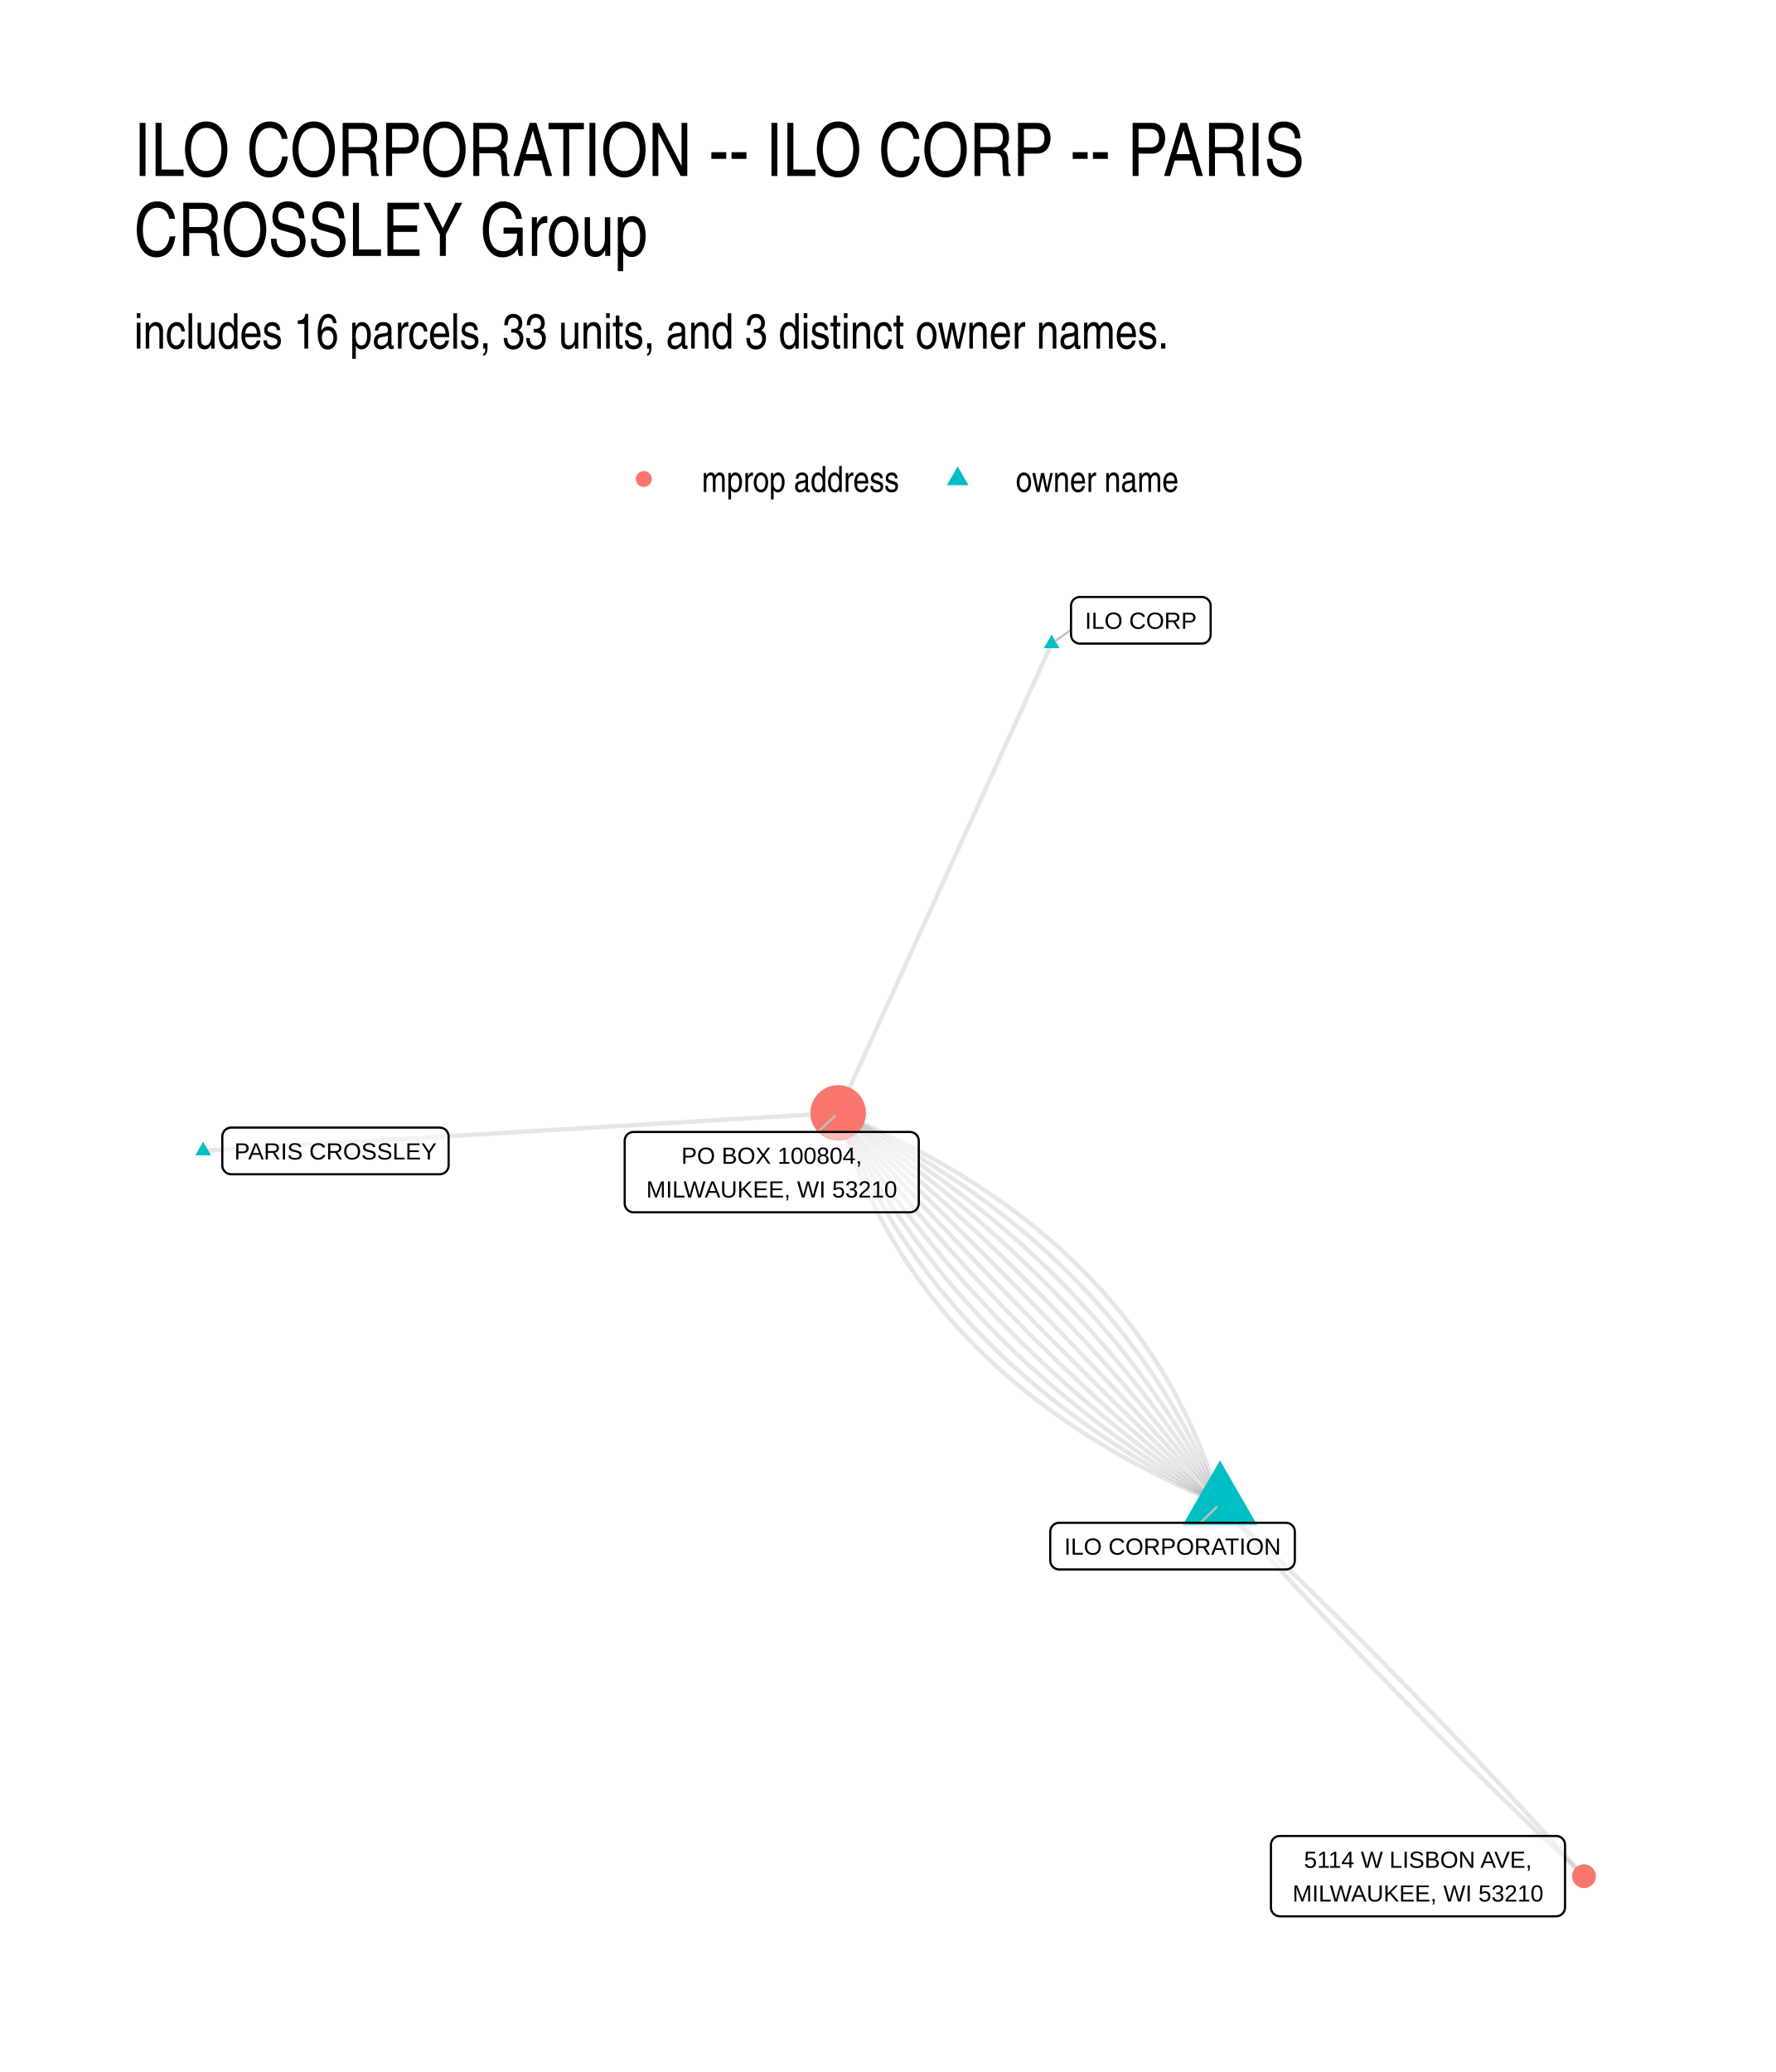
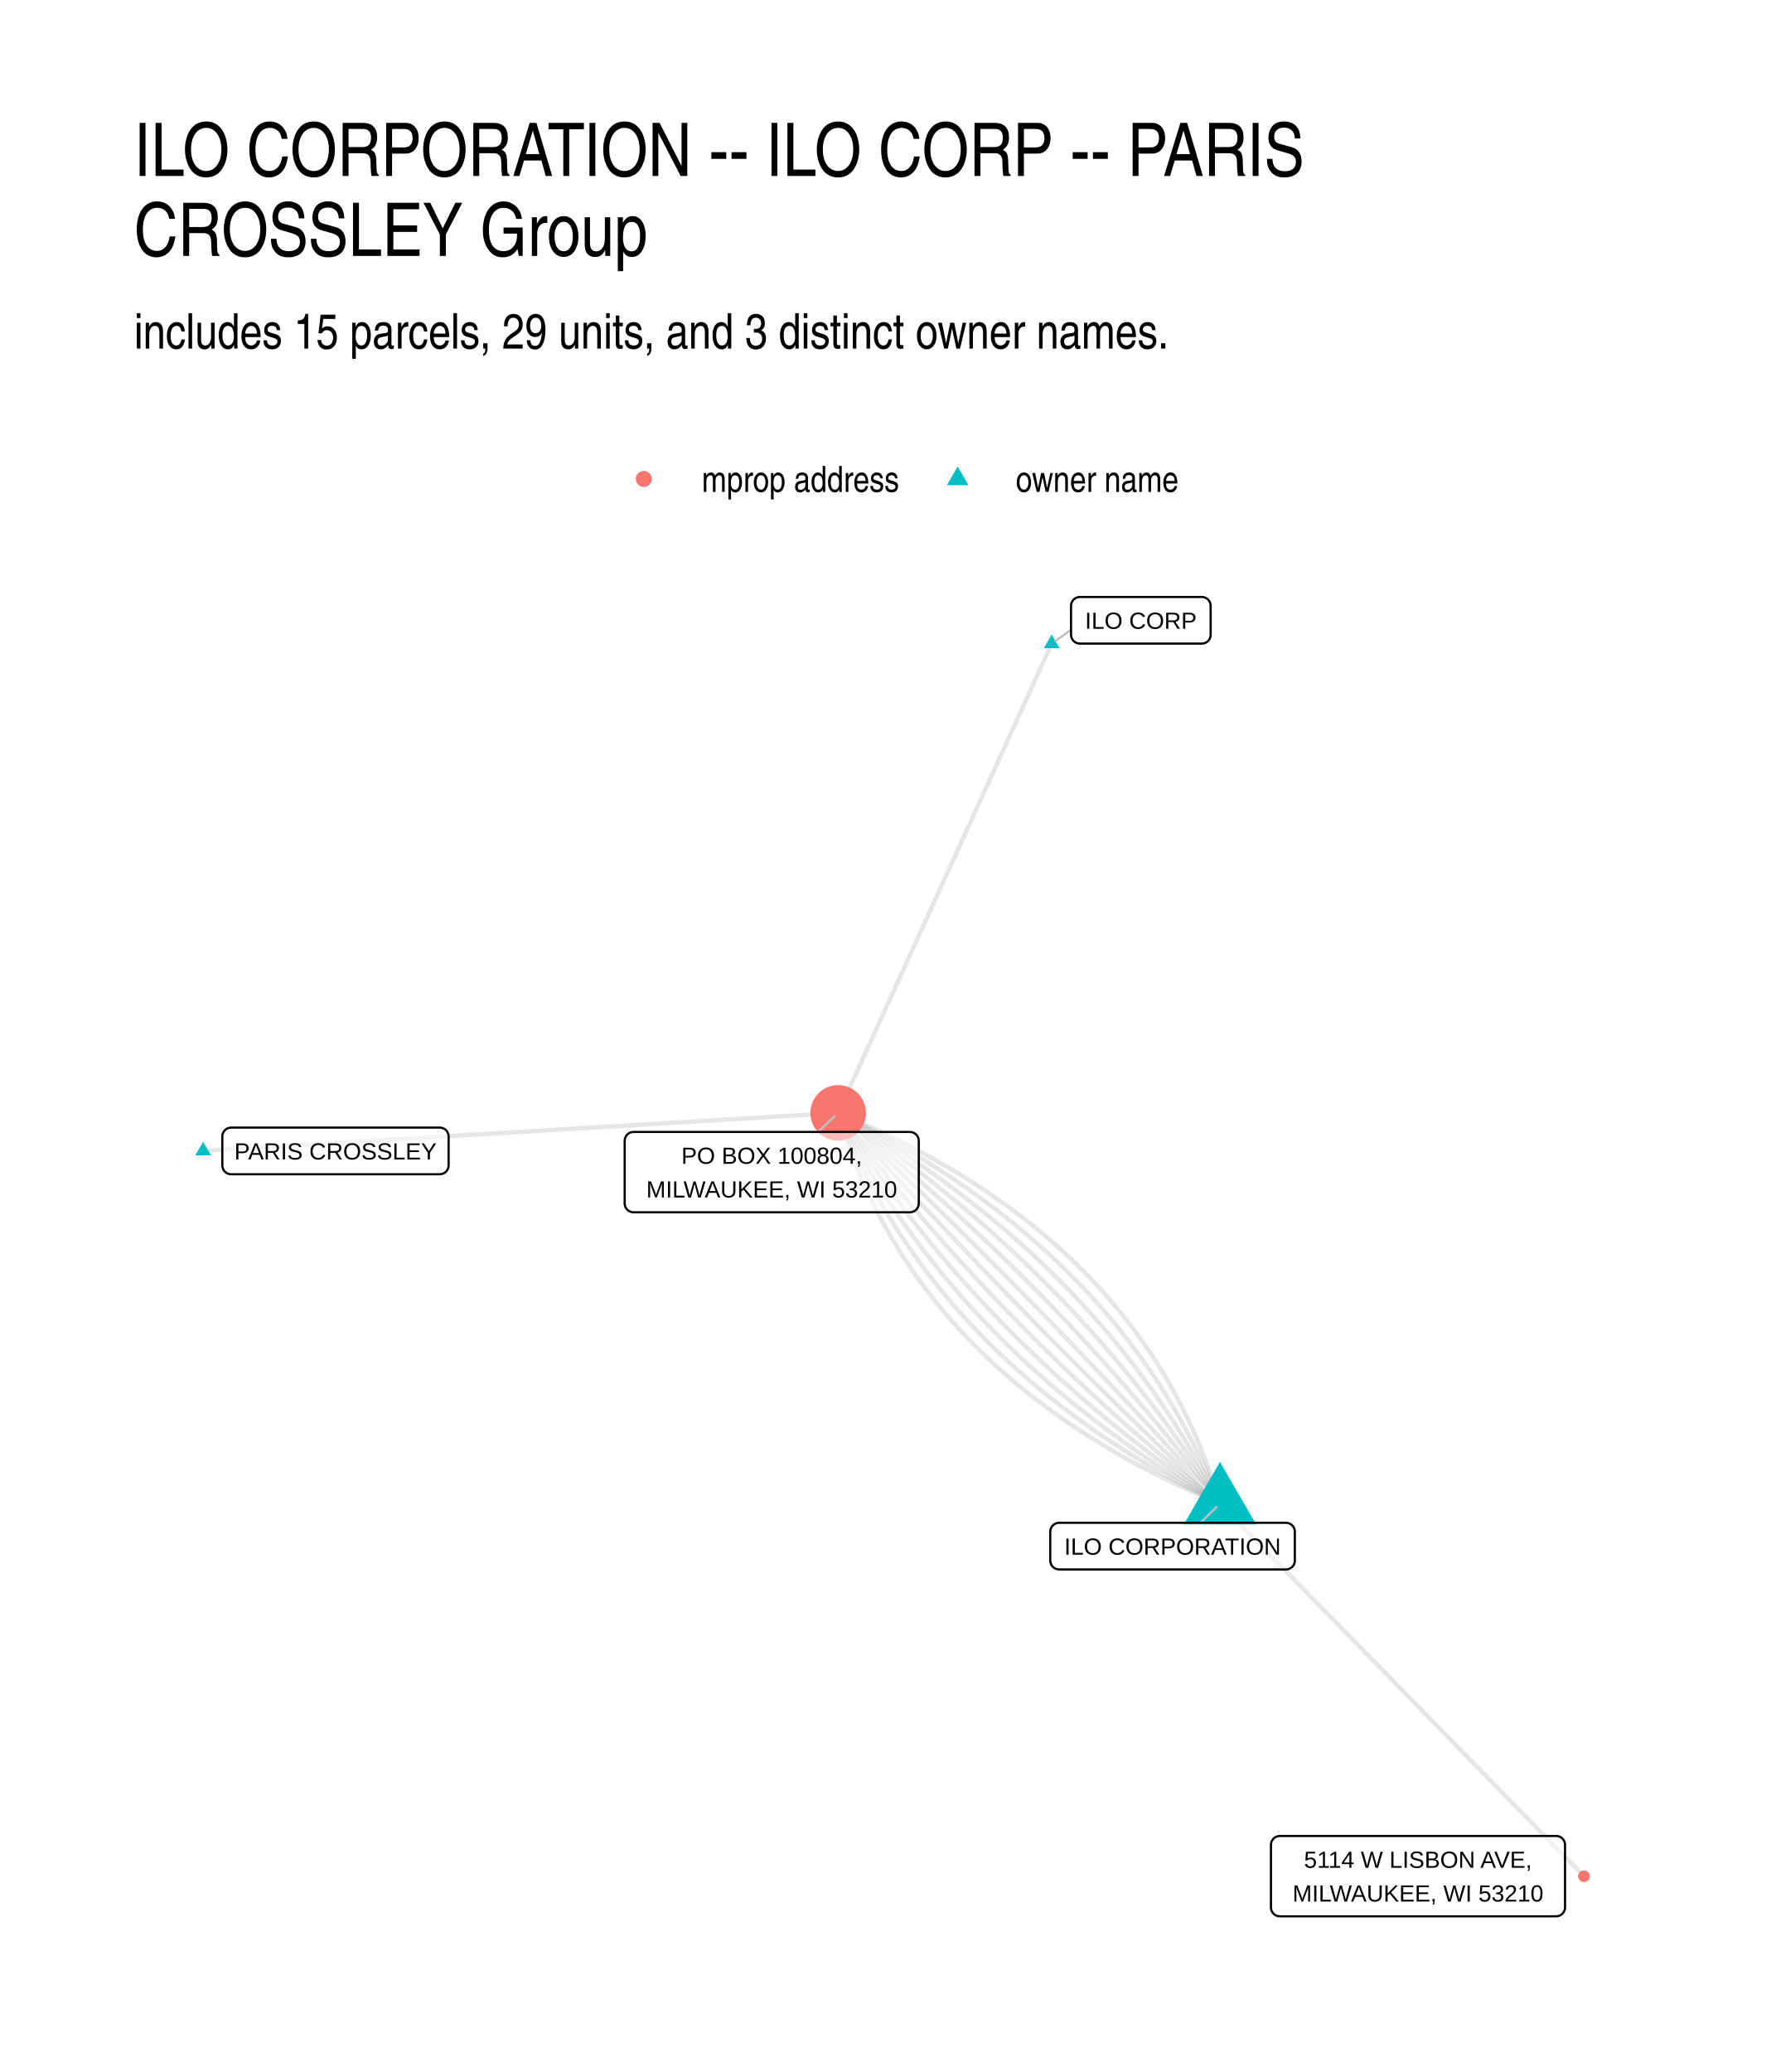
<svg xmlns="http://www.w3.org/2000/svg" width="576" height="672" class="svglite" viewBox="0 0 432 504">
  <defs>
    <style>.svglite line,.svglite polyline,.svglite polygon,.svglite path,.svglite circle{fill:none;stroke:#000000;stroke-linecap:round;stroke-linejoin:round;stroke-miterlimit:10.00}.svglite text{white-space:pre}</style>
  </defs>
  <rect width="100%" height="100%" style="stroke-linecap:round;stroke-linejoin:round;stroke-miterlimit:10.00;stroke:none;fill:#FFFFFF" />
  <defs>
    <clipPath id="cpMC4wMHw0MzIuMDB8MC4wMHw1MDQuMDA=">
      <path d="M0 0h432v504H0z" />
    </clipPath>
  </defs>
  <g clip-path="url(#cpMC4wMHw0MzIuMDB8MC4wMHw1MDQuMDA=)">
    <path d="M0 0h432v504H0z" style="stroke-width:1.07;stroke:none;fill:#FFFFFF" />
  </g>
  <defs>
    <clipPath id="cpMzIuNjN8NDAyLjExfDE0MS41OHw0NzEuMzc=">
      <path d="M32.63 141.58h369.48v329.8H32.63z" />
    </clipPath>
  </defs>
  <g clip-path="url(#cpMzIuNjN8NDAyLjExfDE0MS41OHw0NzEuMzc=)">
    <path d="m296.77 365.76-.38-1.29-.4-1.29-.4-1.28-.41-1.27-.43-1.27-.44-1.26-.45-1.25-.46-1.24-.47-1.24-.49-1.23-.49-1.23-.51-1.22-.51-1.21-.53-1.2-.54-1.2-.55-1.19-.57-1.19-.57-1.17-.59-1.18-.6-1.16-.6-1.16-.62-1.15-.63-1.14-.65-1.14-.65-1.13-.67-1.12-.67-1.12-.69-1.11-.7-1.1-.71-1.09-.72-1.09-.74-1.09-.74-1.07-.76-1.07-.77-1.06-.78-1.06-.79-1.05-.8-1.04-.81-1.03-.82-1.03-.84-1.02-.85-1.02-.86-1-.87-1-.88-1-.89-.99-.9-.98-.92-.97-.93-.97-.93-.96-.95-.95-.97-.95-.97-.94-.98-.93-1-.93-1-.92-1.02-.91-1.03-.9-1.04-.9-1.05-.89-1.06-.89-1.08-.88-1.09-.87-1.09-.87-1.11-.85-1.12-.86-1.13-.84-1.15-.84-1.15-.83-1.17-.82-1.17-.82-1.19-.81-1.2-.8-1.21-.8-1.22-.79-1.24-.79-1.24-.77-1.26-.77-1.27-.77-1.28-.75-1.29-.75-1.3-.74-1.31-.74-1.33-.73-1.33-.72-1.35-.72-1.36-.71-1.37-.7-1.38-.69-1.39-.69-1.41-.68-1.41-.68-1.43-.67-1.44-.66-1.45-.65-1.46-.65-1.47-.64-1.48-.63-1.5-.63" style="stroke-width:1.07;stroke:#000000;stroke-opacity:0.10;stroke-linecap:butt" />
    <path d="m296.77 365.76-.48-1.23-.5-1.23-.5-1.22-.51-1.22-.52-1.21-.53-1.2-.53-1.2-.55-1.19-.56-1.19-.56-1.18-.58-1.18-.59-1.17-.59-1.17-.6-1.16-.62-1.15-.62-1.15-.63-1.15-.64-1.13-.65-1.14-.66-1.12-.67-1.12-.67-1.12-.69-1.11-.7-1.11-.7-1.09-.72-1.1-.72-1.09-.74-1.08-.74-1.07-.75-1.08-.76-1.06-.77-1.06-.78-1.06-.79-1.05-.8-1.04-.81-1.04-.82-1.03-.82-1.03-.84-1.02-.84-1.01-.86-1.01-.86-1.01-.87-1-.89-.99-.89-.99-.9-.98-.91-.98-.92-.97-.93-.96-.94-.96-.94-.96-.96-.95-.97-.94-.97-.94-.99-.93-.99-.93-1-.92-1.02-.92-1.02-.91-1.03-.9-1.04-.9-1.05-.89-1.06-.89-1.07-.88-1.08-.88-1.08-.87-1.1-.87-1.1-.86-1.12-.85-1.12-.85-1.14-.84-1.14-.84-1.15-.83-1.16-.83-1.17-.82-1.18-.82-1.19-.81-1.2-.8-1.21-.8-1.22-.79-1.22-.79-1.24-.78-1.24-.78-1.26-.77-1.26-.77-1.27-.76-1.29-.75-1.29-.75-1.3-.74-1.31-.74-1.32-.73-1.33-.73-1.34-.72-1.34-.72-1.36-.71-1.37-.7-1.37-.7-1.39-.69-1.39-.69" style="stroke-width:1.07;stroke:#000000;stroke-opacity:0.10;stroke-linecap:butt" />
    <path d="m296.77 365.76-.59-1.17-.59-1.17-.59-1.16-.61-1.16-.61-1.16-.62-1.15-.63-1.14-.63-1.14-.65-1.14-.64-1.13-.66-1.13-.66-1.13-.67-1.12-.68-1.11-.69-1.12-.69-1.1-.7-1.11-.71-1.09-.71-1.1-.72-1.09-.73-1.08-.73-1.08-.75-1.08-.75-1.07-.75-1.07-.77-1.07-.77-1.05-.78-1.06-.79-1.05-.79-1.05-.8-1.04-.81-1.04-.81-1.03-.83-1.03-.83-1.03-.83-1.02-.85-1.01-.85-1.01-.86-1.01-.86-1.01-.88-.99-.88-1-.88-.99-.9-.99-.9-.98-.91-.97-.92-.98-.92-.97-.93-.96-.94-.96-.94-.96-.96-.95-.96-.95-.96-.94-.98-.94-.98-.93-.99-.93-.99-.93-1.01-.92-1.01-.91-1.02-.92-1.02-.91-1.03-.9-1.04-.9-1.05-.89-1.05-.9-1.06-.88-1.07-.88-1.08-.88-1.08-.88-1.09-.86-1.1-.87-1.1-.86-1.11-.86-1.12-.85-1.13-.85-1.13-.84-1.14-.84-1.15-.83-1.16-.83-1.16-.83-1.17-.82-1.18-.82-1.18-.81-1.19-.81-1.2-.81-1.21-.8-1.21-.79-1.22-.79-1.23-.79-1.23-.78-1.24-.78-1.25-.78-1.26-.77-1.26-.76-1.27-.76-1.28-.76-1.29-.75-1.29-.75" style="stroke-width:1.07;stroke:#000000;stroke-opacity:0.10;stroke-linecap:butt" />
    <path d="m296.77 365.76-.69-1.11-.69-1.11-.69-1.1-.7-1.11-.71-1.1-.71-1.09-.72-1.1-.72-1.08-.72-1.09-.73-1.09-.74-1.08-.74-1.07-.75-1.08-.75-1.07-.76-1.07-.76-1.06-.77-1.06-.77-1.06-.78-1.06-.78-1.05-.79-1.05-.8-1.05-.79-1.04-.81-1.04-.81-1.04-.81-1.03-.82-1.03-.82-1.03-.83-1.03-.84-1.02-.84-1.02-.84-1.01-.85-1.02-.86-1.01-.86-1-.87-1.01-.87-1-.87-.99-.88-1-.89-.99-.89-.99-.9-.98-.9-.98-.91-.98-.91-.98-.92-.97-.92-.97-.93-.96-.93-.97-.94-.96-.94-.96-.95-.95-.96-.95-.95-.95-.97-.94-.97-.94-.97-.94-.98-.94-.99-.93-.99-.93-.99-.93-1-.92-1.01-.92-1.01-.92-1.01-.91-1.02-.91-1.03-.91-1.03-.9-1.04-.9-1.04-.9-1.05-.9-1.05-.89-1.05-.89-1.07-.88-1.06-.89-1.08-.88-1.07-.87-1.09-.88-1.08-.87-1.1-.87-1.1-.86-1.1-.86-1.11-.86-1.11-.85-1.12-.86-1.13-.85-1.12-.84-1.14-.84-1.14-.84-1.14-.84-1.15-.83-1.16-.83-1.16-.83-1.16-.83-1.18-.82-1.17-.82-1.18-.81-1.19-.81-1.19-.81m51.94-114.14-.52 1.15-.53 1.15-.52 1.16-.53 1.15-.52 1.15-.53 1.16-.52 1.15-.53 1.15-.52 1.15-.53 1.16-.52 1.15-.52 1.15-.53 1.16-.52 1.15-.53 1.15-.52 1.15-.53 1.16-.52 1.15-.53 1.15-.52 1.16-.53 1.15-.52 1.15-.53 1.16-.52 1.15-.53 1.15-.52 1.15-.52 1.16-.53 1.15-.52 1.15-.53 1.16-.52 1.15-.53 1.15-.52 1.15-.53 1.16-.52 1.15-.53 1.15-.52 1.16-.53 1.15-.52 1.15-.52 1.16-.53 1.15-.52 1.15-.53 1.15-.52 1.16-.53 1.15-.52 1.15-.53 1.16-.52 1.15-.53 1.15-.52 1.15-.53 1.16-.52 1.15-.53 1.15-.52 1.16-.52 1.15-.53 1.15-.52 1.16-.53 1.15-.52 1.15-.53 1.15-.52 1.16-.53 1.15-.52 1.15-.53 1.16-.52 1.15-.53 1.15-.52 1.15-.53 1.16-.52 1.15-.52 1.15-.53 1.16-.52 1.15-.53 1.15-.52 1.16-.53 1.15-.52 1.15-.53 1.15-.52 1.16-.53 1.15-.52 1.15-.53 1.16-.52 1.15-.52 1.15-.53 1.16-.52 1.15-.53 1.15-.52 1.15-.53 1.16-.52 1.15-.53 1.15-.52 1.16-.53 1.15-.52 1.15-.53 1.15-.52 1.16-.53 1.15-.52 1.15-.52 1.16-.53 1.15" style="stroke-width:1.07;stroke:#000000;stroke-opacity:0.10;stroke-linecap:butt" />
    <path d="m296.77 365.76-.79-1.05-.79-1.05-.79-1.05-.8-1.04-.79-1.05-.81-1.04-.8-1.04-.81-1.04-.81-1.03-.81-1.04-.82-1.03-.82-1.03-.83-1.03-.82-1.02-.83-1.03-.83-1.02-.84-1.02-.84-1.02-.84-1.02-.85-1.02-.84-1.01-.86-1.01-.85-1.01-.86-1.01-.86-1.01-.86-1-.87-1-.87-1-.87-1-.88-1-.88-1-.88-.99-.89-.99-.88-.99-.9-.99-.89-.98-.9-.99-.9-.98-.9-.98-.91-.98-.91-.98-.91-.97-.92-.98-.92-.97-.92-.97-.93-.96-.93-.97-.93-.96-.93-.96-.94-.97-.94-.95-.95-.96-.95-.95-.95-.96-.95-.95-.96-.95-.96-.94-.96-.95-.97-.94-.96-.94-.98-.94-.97-.94-.98-.94-.98-.93-.99-.93-.98-.93-1-.93-.99-.93-1-.93-1-.92-1-.92-1.01-.92-1.01-.92-1.01-.91-1.01-.92-1.02-.91-1.02-.91-1.03-.91-1.03-.9-1.03-.91-1.03-.9-1.04-.9-1.04-.9-1.04-.9-1.05-.89-1.05-.9-1.05-.89-1.06-.89-1.06-.88-1.06-.89-1.07-.88-1.06-.89-1.08-.88-1.07-.88-1.08-.87-1.08-.88-1.08-.87-1.09-.87-1.09-.87" style="stroke-width:1.07;stroke:#000000;stroke-opacity:0.10;stroke-linecap:butt" />
-     <path d="m296.77 365.76-.89-.99-.89-.99-.89-.99-.89-.99-.89-.99-.89-.98-.9-.99-.89-.99-.9-.98-.89-.99-.9-.98-.9-.98-.9-.99-.9-.98-.9-.98-.91-.98-.9-.98-.91-.98-.9-.98-.91-.98-.91-.98-.91-.98-.91-.97-.91-.98-.91-.97-.91-.98-.92-.97-.91-.98-.92-.97-.92-.97-.92-.97-.92-.98-.92-.97-.92-.97-.92-.97-.92-.96-.93-.97-.92-.97-.93-.97-.93-.96-.93-.97-.93-.96-.93-.97-.93-.96-.93-.97-.94-.96-.93-.96-.94-.96-.94-.96-.93-.96-.94-.96-.94-.96-.94-.96-.95-.96-.94-.95-.94-.96-.95-.96-.95-.95-.94-.96-.95-.95-.95-.95-.95-.96-.95-.95-.96-.95-.95-.95-.95-.95-.96-.95-.96-.95-.96-.95-.95-.94-.96-.95-.96-.95-.97-.94-.96-.95-.96-.94-.97-.95-.96-.94-.97-.94-.97-.95-.97-.94-.97-.94-.97-.94-.97-.94-.98-.94-.97-.94-.98-.93-.97-.94-.98-.94-.98-.93-.98-.94-.98-.93-.98-.94-.98-.93-.99-.94-.98-.93-.99-.93-.98-.93-.99-.93-.99-.93m92.88 95.05.84.94.85.95.85.94.85.94.85.95.85.94.85.94.85.94.86.94.85.94.86.93.86.94.85.94.86.94.86.93.86.94.87.93.86.94.86.93.87.93.86.94.87.93.87.93.87.93.87.93.87.93.87.93.87.93.88.92.87.93.88.93.87.92.88.93.88.92.88.93.88.92.88.92.88.93.89.92.88.92.89.92.89.92.88.92.89.92.89.92.89.91.89.92.9.92.89.91.89.92.9.91.89.92.9.91.9.92.9.91.9.91.9.91.9.91.91.91.9.91.91.91.9.91.91.91.91.9.91.91.91.91.91.9.91.91.91.9.92.9.91.91.92.9.92.9.92.9.91.9.92.9.93.9.92.9.92.9.92.9.93.89.93.9.92.9.93.89.93.9.93.89.93.89.93.9.93.89.94.89.93.89.94.89.94.89.93.89.94.89.94.89.94.89.94.89.95.88m-88.55-90.62-.99-.93-.99-.93-.99-.93-.98-.93-.99-.94-.98-.93-.98-.93-.98-.94-.98-.93-.98-.94-.98-.93-.98-.94-.98-.94-.97-.93-.98-.94-.97-.94-.97-.94-.97-.94-.97-.94-.97-.94-.97-.95-.97-.94-.96-.94-.97-.95-.96-.94-.96-.95-.97-.94-.96-.95-.96-.95-.96-.94-.95-.95-.96-.95-.96-.95-.95-.95-.95-.95-.96-.95-.95-.96-.95-.95-.95-.95-.95-.96-.95-.95-.94-.96-.95-.95-.94-.96-.94-.95-.95-.96-.94-.96-.94-.96-.94-.96-.94-.96-.93-.96-.94-.96-.93-.96-.94-.97-.93-.96-.93-.96-.93-.97-.93-.96-.93-.97-.93-.96-.93-.97-.92-.97-.93-.97-.92-.97-.92-.96-.93-.97-.92-.98-.92-.97-.91-.97-.92-.97-.92-.97-.91-.98-.92-.97-.91-.98-.91-.97-.92-.98-.91-.98-.9-.97-.91-.98-.91-.98-.91-.98-.9-.98-.91-.98-.9-.98-.9-.98-.9-.98-.9-.99-.9-.98-.9-.98-.89-.99-.9-.99-.9-.98-.89-.99-.89-.99-.89-.98-.89-.99-.89-.99-.89-.99-.89-.99" style="stroke-width:1.07;stroke:#000000;stroke-opacity:0.10;stroke-linecap:butt" />
+     <path d="m296.77 365.76-.89-.99-.89-.99-.89-.99-.89-.99-.89-.99-.89-.98-.9-.99-.89-.99-.9-.98-.89-.99-.9-.98-.9-.98-.9-.99-.9-.98-.9-.98-.91-.98-.9-.98-.91-.98-.9-.98-.91-.98-.91-.98-.91-.98-.91-.97-.91-.98-.91-.97-.91-.98-.92-.97-.91-.98-.92-.97-.92-.97-.92-.97-.92-.98-.92-.97-.92-.97-.92-.97-.92-.96-.93-.97-.92-.97-.93-.97-.93-.96-.93-.97-.93-.96-.93-.97-.93-.96-.93-.97-.94-.96-.93-.96-.94-.96-.94-.96-.93-.96-.94-.96-.94-.96-.94-.96-.95-.96-.94-.95-.94-.96-.95-.96-.95-.95-.94-.96-.95-.95-.95-.95-.95-.96-.95-.95-.96-.95-.95-.95-.95-.95-.96-.95-.96-.95-.96-.95-.95-.94-.96-.95-.96-.95-.97-.94-.96-.95-.96-.94-.97-.95-.96-.94-.97-.94-.97-.95-.97-.94-.97-.94-.97-.94-.97-.94-.98-.94-.97-.94-.98-.93-.97-.94-.98-.94-.98-.93-.98-.94-.98-.93-.98-.94-.98-.93-.99-.94-.98-.93-.99-.93-.98-.93-.99-.93-.99-.93m92.88 95.05-.99-.93-.99-.93-.99-.93-.98-.93-.99-.94-.98-.93-.98-.93-.98-.94-.98-.93-.98-.94-.98-.93-.98-.94-.98-.94-.97-.93-.98-.94-.97-.94-.97-.94-.97-.94-.97-.94-.97-.94-.97-.95-.97-.94-.96-.94-.97-.95-.96-.94-.96-.95-.97-.94-.96-.95-.96-.95-.96-.94-.95-.95-.96-.95-.96-.95-.95-.95-.95-.95-.96-.95-.95-.96-.95-.95-.95-.95-.95-.96-.95-.95-.94-.96-.95-.95-.94-.96-.94-.95-.95-.96-.94-.96-.94-.96-.94-.96-.94-.96-.93-.96-.94-.96-.93-.96-.94-.97-.93-.96-.93-.96-.93-.97-.93-.96-.93-.97-.93-.96-.93-.97-.92-.97-.93-.97-.92-.97-.92-.96-.93-.97-.92-.98-.92-.97-.91-.97-.92-.97-.92-.97-.91-.98-.92-.97-.91-.98-.91-.97-.92-.98-.91-.98-.9-.97-.91-.98-.91-.98-.91-.98-.9-.98-.91-.98-.9-.98-.9-.98-.9-.98-.9-.99-.9-.98-.9-.98-.89-.99-.9-.99-.9-.98-.89-.99-.89-.99-.89-.98-.89-.99-.89-.99-.89-.99-.89-.99" style="stroke-width:1.07;stroke:#000000;stroke-opacity:0.10;stroke-linecap:butt" />
    <path d="m296.77 365.76-1.09-.87-1.09-.87-1.08-.87-1.08-.88-1.08-.88-1.08-.87-1.07-.88-1.07-.89-1.06-.88-1.06-.89-1.06-.88-1.06-.89-1.05-.9-1.05-.89-1.05-.89-1.04-.9-1.04-.9-1.04-.9-1.03-.9-1.03-.91-1.03-.9-1.03-.91-1.02-.91-1.02-.92-1.01-.91-1.02-.91-1.01-.92-1-.92-1.01-.92-1-.93-.99-.92-1-.93-.99-.93-.99-.93-.98-.93-.98-.93-.98-.94-.98-.94-.97-.94-.97-.94-.96-.94-.97-.95-.96-.94-.95-.95-.96-.95-.95-.96-.94-.95-.95-.96-.94-.96-.94-.96-.93-.96-.93-.96-.93-.97-.93-.96-.92-.97-.92-.98-.92-.97-.91-.97-.91-.98-.91-.98-.9-.98-.9-.98-.9-.99-.9-.98-.89-.99-.89-.99-.88-.99-.88-.99-.88-1-.88-1-.87-1-.87-1-.87-1-.86-1-.86-1.01-.86-1.01-.86-1.01-.85-1.01-.85-1.01-.84-1.02-.84-1.02-.84-1.02-.84-1.02-.83-1.02-.83-1.03-.83-1.02-.82-1.03-.82-1.03-.82-1.04-.81-1.03-.81-1.04-.81-1.03-.81-1.04-.8-1.04-.8-1.05-.79-1.04-.79-1.05-.79-1.05-.79-1.05" style="stroke-width:1.07;stroke:#000000;stroke-opacity:0.10;stroke-linecap:butt" />
    <path d="m296.77 365.76-1.19-.81-1.19-.81-1.18-.82-1.18-.81-1.17-.82-1.16-.83-1.16-.83-1.16-.83-1.15-.83-1.14-.84-1.14-.84-1.14-.84-1.13-.85-1.12-.84-1.12-.86-1.11-.85-1.11-.86-1.11-.86-1.09-.87-1.1-.86-1.09-.87-1.08-.88-1.08-.87-1.07-.88-1.07-.89-1.06-.88-1.05-.89-1.06-.89-1.04-.9-1.04-.9-1.04-.9-1.03-.9-1.03-.91-1.02-.91-1.01-.92-1.02-.91-1-.92-1-.93-1-.92-.99-.93-.98-.93-.98-.94-.97-.94-.97-.94-.97-.94-.96-.95-.95-.95-.95-.96-.94-.95-.94-.96-.93-.97-.93-.96-.92-.97-.92-.97-.91-.98-.91-.98-.9-.98-.9-.98-.89-.99-.89-.99-.88-1-.87-.99-.88-1.01-.86-1-.86-1-.86-1.01-.85-1.02-.84-1.01-.84-1.02-.84-1.02-.83-1.03-.82-1.03-.82-1.03-.82-1.03-.8-1.04-.81-1.04-.8-1.04-.79-1.05-.79-1.05-.78-1.05-.78-1.06-.77-1.06-.77-1.06-.76-1.06-.76-1.07-.75-1.07-.75-1.08-.74-1.08-.74-1.08-.73-1.08-.72-1.09-.73-1.09-.71-1.09-.71-1.09-.71-1.1-.7-1.11-.69-1.1-.69-1.11-.69-1.11" style="stroke-width:1.07;stroke:#000000;stroke-opacity:0.10;stroke-linecap:butt" />
    <path d="m296.77 365.76-1.29-.75-1.29-.75-1.28-.76-1.27-.76-1.26-.76-1.26-.77-1.25-.78-1.24-.78-1.24-.78-1.22-.79-1.22-.79-1.22-.79-1.2-.8-1.2-.81-1.19-.81-1.19-.81-1.17-.82-1.17-.82-1.16-.83-1.16-.83-1.15-.83-1.14-.84-1.13-.84-1.13-.85-1.12-.85-1.11-.86-1.1-.86-1.1-.87-1.09-.87-1.08-.87-1.08-.88-1.07-.88-1.06-.89-1.05-.89-1.05-.89-1.04-.9-1.03-.91-1.03-.9-1.01-.92-1.01-.91-1.01-.92-.99-.93-.99-.93-.98-.93-.98-.94-.97-.95-.96-.94-.95-.95-.94-.96-.94-.96-.93-.96-.93-.97-.91-.98-.91-.97-.9-.99-.9-.98-.89-.99-.88-1-.87-1-.86-1-.86-1.01-.85-1.01-.85-1.01-.84-1.03-.83-1.02-.82-1.03-.81-1.03-.81-1.04-.8-1.04-.8-1.05-.78-1.05-.78-1.06-.77-1.06-.77-1.06-.75-1.07-.75-1.07-.75-1.08-.73-1.08-.73-1.08-.72-1.09-.72-1.1-.7-1.1-.7-1.1-.69-1.11-.69-1.11-.68-1.11-.67-1.12-.66-1.13-.66-1.13-.65-1.13-.64-1.14-.63-1.14-.63-1.14-.62-1.15-.61-1.16-.61-1.16-.59-1.16-.6-1.17-.58-1.17" style="stroke-width:1.07;stroke:#000000;stroke-opacity:0.10;stroke-linecap:butt" />
-     <path d="m296.77 365.76-1.4-.69-1.38-.69-1.38-.7-1.36-.7-1.36-.71-1.35-.72-1.33-.72-1.33-.73-1.32-.73-1.31-.74-1.3-.74-1.29-.75-1.29-.75-1.27-.76-1.26-.77-1.26-.77-1.24-.78-1.24-.78-1.23-.79-1.21-.79-1.21-.8-1.2-.8-1.19-.81-1.18-.82-1.17-.82-1.16-.83-1.15-.83-1.15-.84-1.13-.84-1.12-.85-1.12-.85-1.1-.87-1.1-.86-1.09-.87-1.07-.88-1.07-.88-1.06-.89-1.05-.89-1.04-.9-1.03-.91-1.02-.91-1.02-.91-1-.92-.99-.93-.99-.93-.97-.94-.97-.94-.96-.95-.94-.96-.94-.96-.93-.96-.92-.97-.91-.98-.9-.98-.89-.99-.89-.99-.87-1-.86-1.01-.86-1.01-.84-1.01-.84-1.02-.83-1.03-.81-1.03-.81-1.04-.8-1.05-.79-1.04-.78-1.06-.77-1.06-.76-1.06-.75-1.08-.75-1.07-.73-1.09-.72-1.08-.72-1.1-.7-1.1-.7-1.1-.69-1.11-.68-1.12-.66-1.12-.66-1.12-.65-1.14-.64-1.13-.63-1.15-.63-1.15-.61-1.15-.6-1.16-.6-1.17-.58-1.17-.58-1.18-.56-1.18-.56-1.19-.55-1.19-.54-1.2-.52-1.2-.52-1.21-.51-1.22-.51-1.22-.49-1.23-.48-1.23m-154.47 9.21 1.56-.09 1.56-.09 1.56-.1 1.56-.09 1.56-.09 1.56-.09 1.56-.1 1.56-.09 1.56-.09 1.57-.1 1.56-.09 1.56-.09 1.56-.1 1.56-.09 1.56-.09 1.56-.1 1.56-.09 1.56-.09 1.56-.09 1.56-.1 1.56-.09 1.56-.09 1.56-.1 1.56-.09 1.56-.09 1.56-.1 1.56-.09 1.56-.09 1.56-.1 1.56-.09 1.56-.09 1.56-.09 1.56-.1 1.56-.09 1.56-.09 1.56-.1 1.56-.09 1.56-.09 1.56-.1 1.56-.09 1.56-.09 1.56-.1 1.56-.09 1.56-.09 1.57-.09 1.56-.1 1.56-.09 1.56-.09 1.56-.1 1.56-.09 1.56-.09 1.56-.1 1.56-.09 1.56-.09 1.56-.1 1.56-.09 1.56-.09 1.56-.09 1.56-.1 1.56-.09 1.56-.09 1.56-.1 1.56-.09 1.56-.09 1.56-.1 1.56-.09 1.56-.09 1.56-.1 1.56-.09 1.56-.09 1.56-.09 1.56-.1 1.56-.09 1.56-.09 1.56-.1 1.56-.09 1.56-.09 1.56-.1 1.56-.09 1.57-.09 1.56-.1 1.56-.09 1.56-.09 1.56-.09 1.56-.1 1.56-.09 1.56-.09 1.56-.1 1.56-.09 1.56-.09 1.56-.1 1.56-.09 1.56-.09 1.56-.1 1.56-.09 1.56-.09 1.56-.09 1.56-.1 1.56-.09m92.88 95.05.94.89.94.88.94.89.94.89.94.89.94.89.94.89.93.89.94.89.93.89.93.89.94.9.93.89.93.89.93.9.92.89.93.9.93.9.92.89.93.9.92.9.92.9.92.9.92.9.92.9.92.9.92.9.91.91.92.9.91.9.91.91.92.9.91.91.91.9.91.91.9.91.91.9.91.91.9.91.91.91.9.91.9.91.9.91.91.91.89.92.9.91.9.91.9.92.89.91.9.92.89.91.89.92.89.92.89.91.89.92.89.92.89.92.89.92.88.92.89.92.88.93.88.92.88.92.89.92.88.93.87.92.88.93.88.92.87.93.88.93.87.93.88.92.87.93.87.93.87.93.87.93.86.93.87.94.87.93.86.93.87.94.86.93.86.93.86.94.86.94.86.93.86.94.86.94.85.94.86.93.85.94.85.94.86.95.85.94.85.94.85.94.84.94.85.95.85.94" style="stroke-width:1.07;stroke:#000000;stroke-opacity:0.10;stroke-linecap:butt" />
+     <path d="m296.77 365.76-1.4-.69-1.38-.69-1.38-.7-1.36-.7-1.36-.71-1.35-.72-1.33-.72-1.33-.73-1.32-.73-1.31-.74-1.3-.74-1.29-.75-1.29-.75-1.27-.76-1.26-.77-1.26-.77-1.24-.78-1.24-.78-1.23-.79-1.21-.79-1.21-.8-1.2-.8-1.19-.81-1.18-.82-1.17-.82-1.16-.83-1.15-.83-1.15-.84-1.13-.84-1.12-.85-1.12-.85-1.1-.87-1.1-.86-1.09-.87-1.07-.88-1.07-.88-1.06-.89-1.05-.89-1.04-.9-1.03-.91-1.02-.91-1.02-.91-1-.92-.99-.93-.99-.93-.97-.94-.97-.94-.96-.95-.94-.96-.94-.96-.93-.96-.92-.97-.91-.98-.9-.98-.89-.99-.89-.99-.87-1-.86-1.01-.86-1.01-.84-1.01-.84-1.02-.83-1.03-.81-1.03-.81-1.04-.8-1.05-.79-1.04-.78-1.06-.77-1.06-.76-1.06-.75-1.08-.75-1.07-.73-1.09-.72-1.08-.72-1.1-.7-1.1-.7-1.1-.69-1.11-.68-1.12-.66-1.12-.66-1.12-.65-1.14-.64-1.13-.63-1.15-.63-1.15-.61-1.15-.6-1.16-.6-1.17-.58-1.17-.58-1.18-.56-1.18-.56-1.19-.55-1.19-.54-1.2-.52-1.2-.52-1.21-.51-1.22-.51-1.22-.49-1.23-.48-1.23m-154.47 9.21 1.56-.09 1.56-.09 1.56-.1 1.56-.09 1.56-.09 1.56-.09 1.56-.1 1.56-.09 1.56-.09 1.57-.1 1.56-.09 1.56-.09 1.56-.1 1.56-.09 1.56-.09 1.56-.1 1.56-.09 1.56-.09 1.56-.09 1.56-.1 1.56-.09 1.56-.09 1.56-.1 1.56-.09 1.56-.09 1.56-.1 1.56-.09 1.56-.09 1.56-.1 1.56-.09 1.56-.09 1.56-.09 1.56-.1 1.56-.09 1.56-.09 1.56-.1 1.56-.09 1.56-.09 1.56-.1 1.56-.09 1.56-.09 1.56-.1 1.56-.09 1.56-.09 1.57-.09 1.56-.1 1.56-.09 1.56-.09 1.56-.1 1.56-.09 1.56-.09 1.56-.1 1.56-.09 1.56-.09 1.56-.1 1.56-.09 1.56-.09 1.56-.09 1.56-.1 1.56-.09 1.56-.09 1.56-.1 1.56-.09 1.56-.09 1.56-.1 1.56-.09 1.56-.09 1.56-.1 1.56-.09 1.56-.09 1.56-.09 1.56-.1 1.56-.09 1.56-.09 1.56-.1 1.56-.09 1.56-.09 1.56-.1 1.56-.09 1.57-.09 1.56-.1 1.56-.09 1.56-.09 1.56-.09 1.56-.1 1.56-.09 1.56-.09 1.56-.1 1.56-.09 1.56-.09 1.56-.1 1.56-.09 1.56-.09 1.56-.1 1.56-.09 1.56-.09 1.56-.09 1.56-.1 1.56-.09m92.88 95.05.89.92.9.91.89.92.9.91.89.92.89.91.9.92.89.91.9.92.89.91.9.92.89.91.9.92.89.92.89.91.9.92.89.91.9.92.89.91.9.92.89.91.9.92.89.91.89.92.9.91.89.92.9.92.89.91.9.92.89.91.9.92.89.91.89.92.9.91.89.92.9.91.89.92.9.91.89.92.9.91.89.92.89.92.9.91.89.92.9.91.89.92.9.91.89.92.9.91.89.92.89.91.9.92.89.91.9.92.89.92.9.91.89.92.9.91.89.92.89.91.9.92.89.91.9.92.89.91.9.92.89.91.9.92.89.92.89.91.9.92.89.91.9.92.89.91.9.92.89.91.9.92.89.91.89.92.9.91.89.92.9.92.89.91.9.92.89.91.9.92.89.91.89.92.9.91.89.92.9.91.89.92.9.91.89.92.9.91.89.92.89.92.9.91.89.92.9.91" style="stroke-width:1.07;stroke:#000000;stroke-opacity:0.10;stroke-linecap:butt" />
    <path d="m296.77 365.76-1.5-.63-1.48-.63-1.47-.64-1.46-.65-1.45-.65-1.44-.67-1.43-.66-1.42-.68-1.4-.68-1.39-.69-1.38-.69-1.37-.71-1.36-.7-1.35-.72-1.34-.72-1.32-.73-1.31-.74-1.31-.74-1.29-.75-1.28-.76-1.26-.76-1.26-.77-1.24-.78-1.24-.78-1.22-.79-1.21-.8-1.2-.8-1.19-.81-1.18-.82-1.16-.82-1.16-.83-1.14-.84-1.13-.85-1.12-.85-1.11-.86-1.1-.86-1.08-.87-1.08-.88-1.06-.89-1.05-.89-1.04-.9-1.03-.9-1.02-.92-1.01-.91-.99-.93-.98-.93-.98-.94-.96-.95-.95-.95-.93-.96-.93-.97-.92-.97-.9-.98-.89-.99-.89-1-.87-1-.85-1-.85-1.02-.84-1.02-.82-1.03-.81-1.03-.81-1.04-.79-1.05-.78-1.06-.76-1.06-.76-1.07-.74-1.07-.74-1.09-.72-1.09-.71-1.09-.7-1.11-.69-1.1-.68-1.12-.66-1.12-.65-1.13-.65-1.14-.63-1.14-.62-1.15-.61-1.16-.59-1.17-.59-1.17-.57-1.17-.57-1.19-.55-1.19-.54-1.2-.53-1.2-.52-1.21-.5-1.22-.5-1.23-.48-1.23-.47-1.24-.46-1.24-.45-1.25-.44-1.26-.43-1.27-.41-1.27-.41-1.28-.39-1.29-.38-1.29" style="stroke-width:1.07;stroke:#000000;stroke-opacity:0.10;stroke-linecap:butt" />
-     <path d="m296.77 355.25 9.1 15.76h-18.2zm-40.94-200.89 1.92 3.31h-3.83zM49.42 277.71l1.92 3.32h-3.83z" style="stroke-width:0.71;stroke:none;fill:#00BFC4" />
+     <path d="m296.77 355.58 8.82 15.27h-17.64zm-40.94-201.22 1.92 3.31h-3.83zM49.42 277.71l1.92 3.32h-3.83z" style="stroke-width:0.71;stroke:none;fill:#00BFC4" />
    <circle cx="203.89" cy="270.71" r="6.76" style="stroke-width:0.71;stroke:none;fill:#F8766D" />
-     <circle cx="385.32" cy="456.38" r="2.9" style="stroke-width:0.71;stroke:none;fill:#F8766D" />
+     <circle cx="385.32" cy="456.38" r="1.42" style="stroke-width:0.71;stroke:none;fill:#F8766D" />
    <path d="m292.02 370.41 3.93-3.85m-35.41-213.38-3.77 2.71m-57.82 119.45 4.11-3.85" style="stroke-width:0.53;stroke:#BFBFBF" />
    <path d="M257.64 381.76h55.18-.08l.35-.02.34-.07.32-.12.3-.18.27-.21.23-.27.19-.29.13-.32.09-.34.02-.34h0v-7.03h0l-.02-.35-.09-.33-.13-.32-.19-.3-.23-.26-.27-.22-.3-.17-.32-.12-.34-.07-.27-.02h-55.18l.26.02-.34-.02-.35.04-.33.1-.32.15-.28.2-.25.24-.21.28-.16.3-.11.33-.06.35-.01.17v7.03l.01-.18v.35l.06.34.11.33.16.31.21.28.25.24.28.2.32.15.33.09.35.05z" style="stroke-width:0.53;fill:#FFFFFF;fill-opacity:0.50" />
    <text x="285.23" y="378.16" lengthAdjust="spacingAndGlyphs" style="font-size:5.69px;font-family:&quot;Liberation Sans&quot;" text-anchor="middle" textLength="52.3">ILO CORPORATION</text>
    <path d="M262.7 156.55h29.64-.08l.34-.01.34-.07.33-.12.3-.18.27-.22.23-.26.19-.29.13-.32.09-.34.02-.35h0v-7.02h0l-.02-.35-.09-.34-.13-.32-.19-.29-.23-.26-.27-.22-.3-.17-.33-.13-.34-.07-.26-.01H262.7l.26.01-.35-.01-.34.04-.33.1-.32.15-.28.19-.26.24-.2.28-.17.31-.11.33-.05.34-.01.18v7.02l.01-.17v.35l.05.34.11.33.17.31.2.28.26.24.28.19.32.15.33.1.34.04z" style="stroke-width:0.53;fill:#FFFFFF;fill-opacity:0.50" />
    <text x="277.52" y="152.95" lengthAdjust="spacingAndGlyphs" style="font-size:5.69px;font-family:&quot;Liberation Sans&quot;" text-anchor="middle" textLength="26.76">ILO CORP</text>
    <path d="M56.24 285.63h50.73-.09l.35-.02.34-.07.33-.12.3-.17.27-.22.23-.26.18-.3.14-.32.08-.33.03-.35h0v-7.03h0l-.03-.34-.08-.34-.14-.32-.18-.3-.23-.26-.27-.22-.3-.17-.33-.12-.34-.07-.26-.02H56.24l.26.02-.35-.02-.34.05-.34.09-.31.15-.29.2-.25.24-.21.28-.16.31-.11.33-.05.34-.01.17v7.03l.01-.17v.34l.05.35.11.33.16.3.21.28.25.24.29.2.31.15.34.1.34.04z" style="stroke-width:0.53;fill:#FFFFFF;fill-opacity:0.50" />
    <text x="81.61" y="282.03" lengthAdjust="spacingAndGlyphs" style="font-size:5.69px;font-family:&quot;Liberation Sans&quot;" text-anchor="middle" textLength="47.85">PARIS CROSSLEY</text>
    <path d="M154.12 294.88h67.22-.09l.35-.02.34-.07.32-.12.31-.17.27-.22.23-.26.18-.3.14-.32.08-.33.03-.35h0V277.5h0l-.03-.35-.08-.34-.14-.32-.18-.29-.23-.26-.27-.22-.31-.17-.32-.13-.34-.07-.26-.01h-67.22l.26.01-.35-.01-.34.04-.34.1-.31.15-.29.19-.25.24-.21.28-.16.31-.11.33-.05.34-.01.18v15.22l.01-.18v.35l.05.35.11.33.16.3.21.28.25.24.29.2.31.15.34.1.34.04z" style="stroke-width:0.53;fill:#FFFFFF;fill-opacity:0.50" />
    <text x="187.73" y="283.08" lengthAdjust="spacingAndGlyphs" style="font-size:5.69px;font-family:&quot;Liberation Sans&quot;" text-anchor="middle" textLength="46.86">PO BOX 100804,</text>
    <text x="187.73" y="291.28" lengthAdjust="spacingAndGlyphs" style="font-size:5.69px;font-family:&quot;Liberation Sans&quot;" text-anchor="middle" textLength="64.34">MILWAUKEE, WI 53210</text>
    <path d="M311.33 466.13h67.22l-.09-.01.35-.01.34-.07.33-.12.3-.18.27-.22.23-.26.18-.29.14-.32.08-.34.03-.34h0v-15.22h0l-.03-.35-.08-.34-.14-.32-.18-.29-.23-.26-.27-.22-.3-.18-.33-.12-.34-.07-.26-.01h-67.22l.26.01-.35-.01-.34.04-.33.1-.32.14-.28.2-.26.24-.2.28-.17.31-.11.33-.05.34-.01.18v15.22l.01-.18v.35l.05.34.11.33.17.31.2.28.26.24.28.2.32.15.33.09.34.04z" style="stroke-width:0.53;fill:#FFFFFF;fill-opacity:0.50" />
    <text x="344.94" y="454.33" lengthAdjust="spacingAndGlyphs" style="font-size:5.69px;font-family:&quot;Liberation Sans&quot;" text-anchor="middle" textLength="59.33">5114 W LISBON AVE,</text>
    <text x="344.94" y="462.53" lengthAdjust="spacingAndGlyphs" style="font-size:5.69px;font-family:&quot;Liberation Sans&quot;" text-anchor="middle" textLength="64.34">MILWAUKEE, WI 53210</text>
  </g>
  <g clip-path="url(#cpMC4wMHw0MzIuMDB8MC4wMHw1MDQuMDA=)">
    <circle cx="156.61" cy="116.5" r="1.95" style="stroke-width:0.71;stroke:none;fill:#F8766D" />
    <path d="m232.96 113.46 2.63 4.56h-5.26z" style="stroke-width:0.71;stroke:none;fill:#00BFC4" />
    <text x="170.73" y="119.66" lengthAdjust="spacingAndGlyphs" style="font-size:8.80px;font-weight:0;font-family:&quot;Nimbus Sans Narrow&quot;" textLength="48.11">mprop address</text>
    <text x="247.08" y="119.66" lengthAdjust="spacingAndGlyphs" style="font-size:8.80px;font-weight:0;font-family:&quot;Nimbus Sans Narrow&quot;" textLength="39.69">owner name</text>
-     <text x="32.63" y="84.79" lengthAdjust="spacingAndGlyphs" style="font-size:12.00px;font-weight:0;font-family:&quot;Nimbus Sans Narrow&quot;" textLength="252.12">includes 16 parcels, 33 units, and 3 distinct owner names.</text>
+     <text x="32.63" y="84.79" lengthAdjust="spacingAndGlyphs" style="font-size:12.00px;font-weight:0;font-family:&quot;Nimbus Sans Narrow&quot;" textLength="252.12">includes 15 parcels, 29 units, and 3 distinct owner names.</text>
    <text x="32.63" y="42.81" lengthAdjust="spacingAndGlyphs" style="font-size:18.00px;font-weight:0;font-family:&quot;Nimbus Sans Narrow&quot;" textLength="291.98">ILO CORPORATION -- ILO CORP -- PARIS</text>
    <text x="32.63" y="62.25" lengthAdjust="spacingAndGlyphs" style="font-size:18.00px;font-weight:0;font-family:&quot;Nimbus Sans Narrow&quot;" textLength="129.61">CROSSLEY Group</text>
  </g>
</svg>
